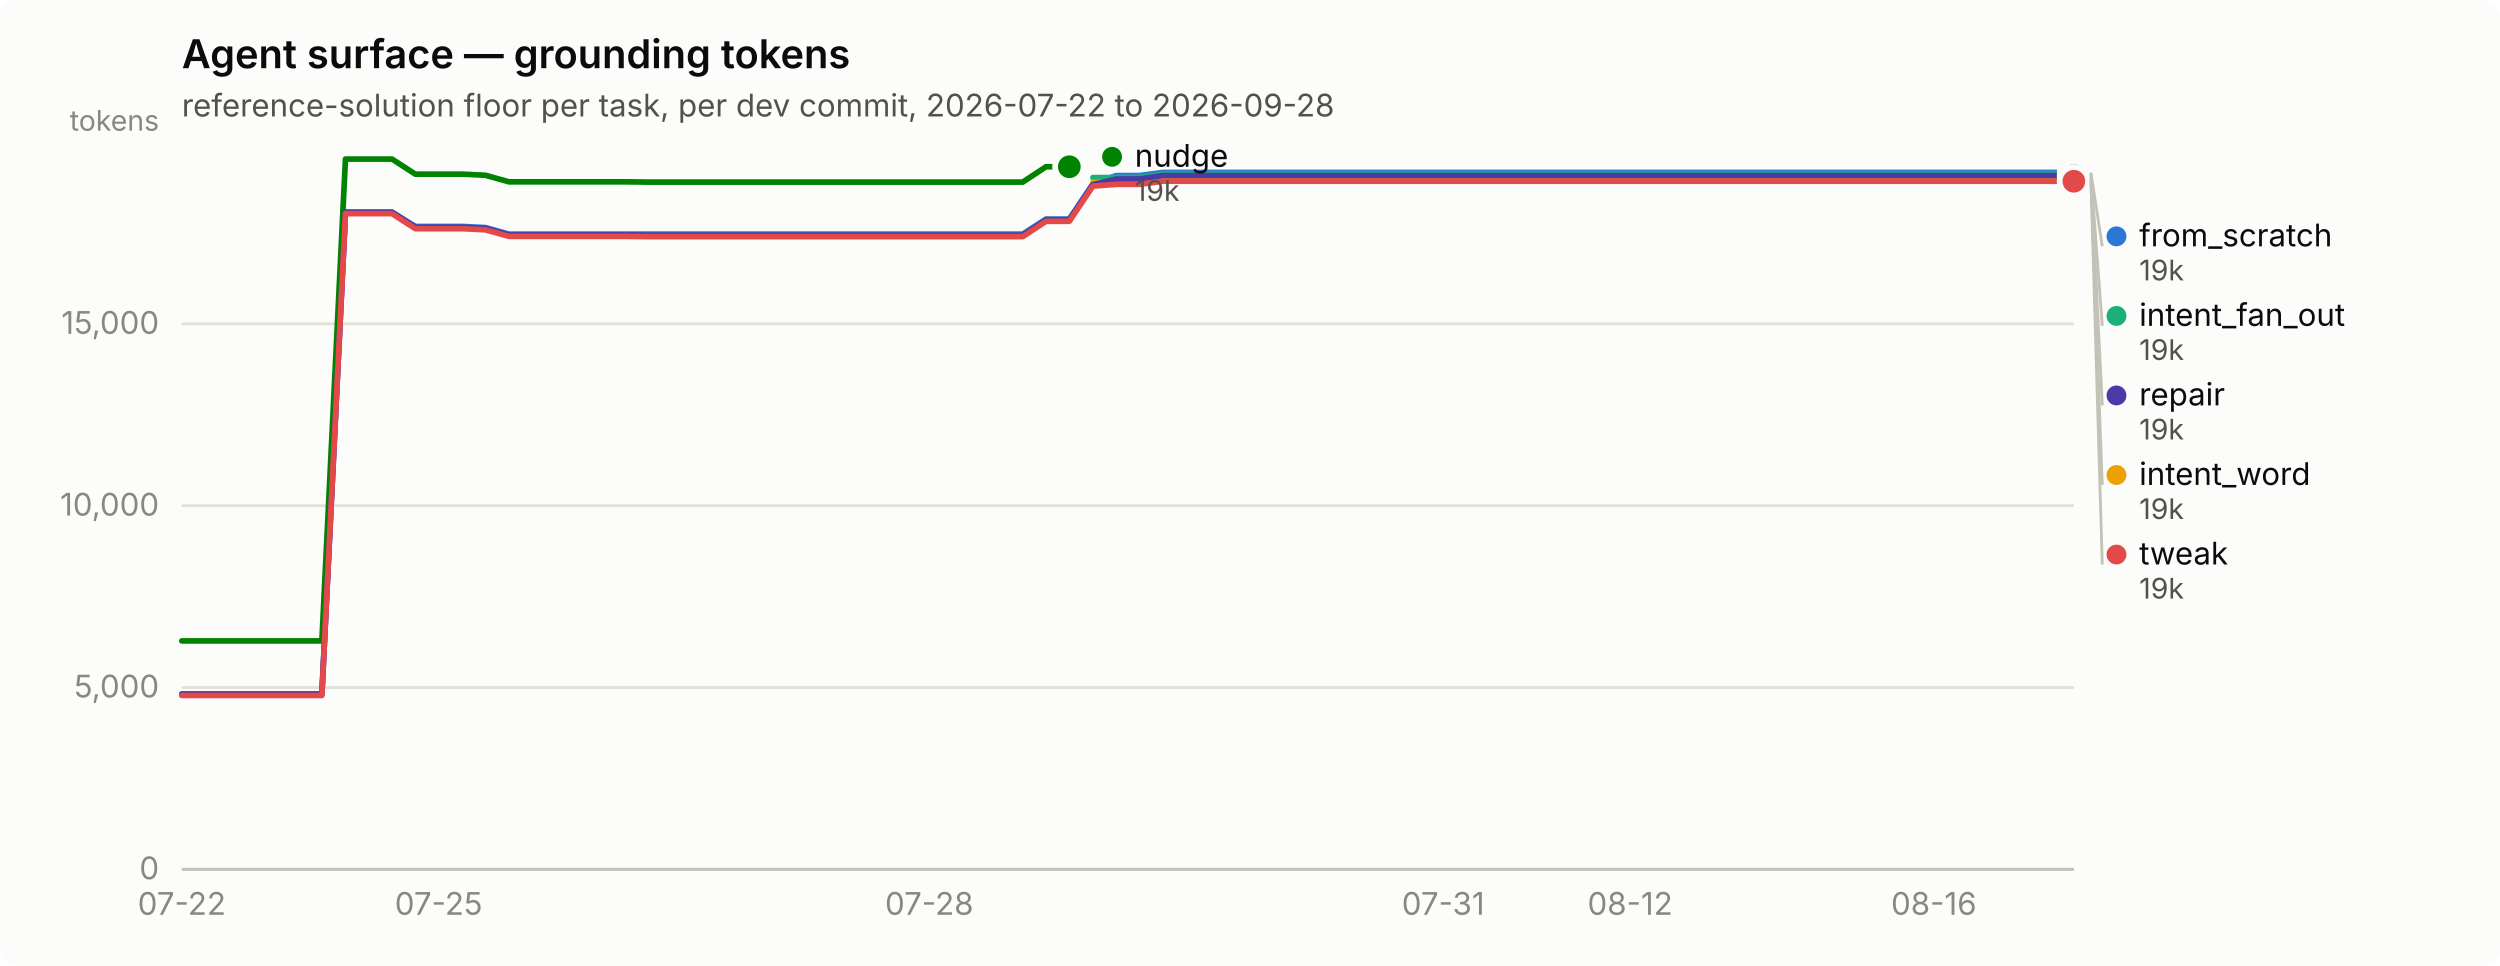
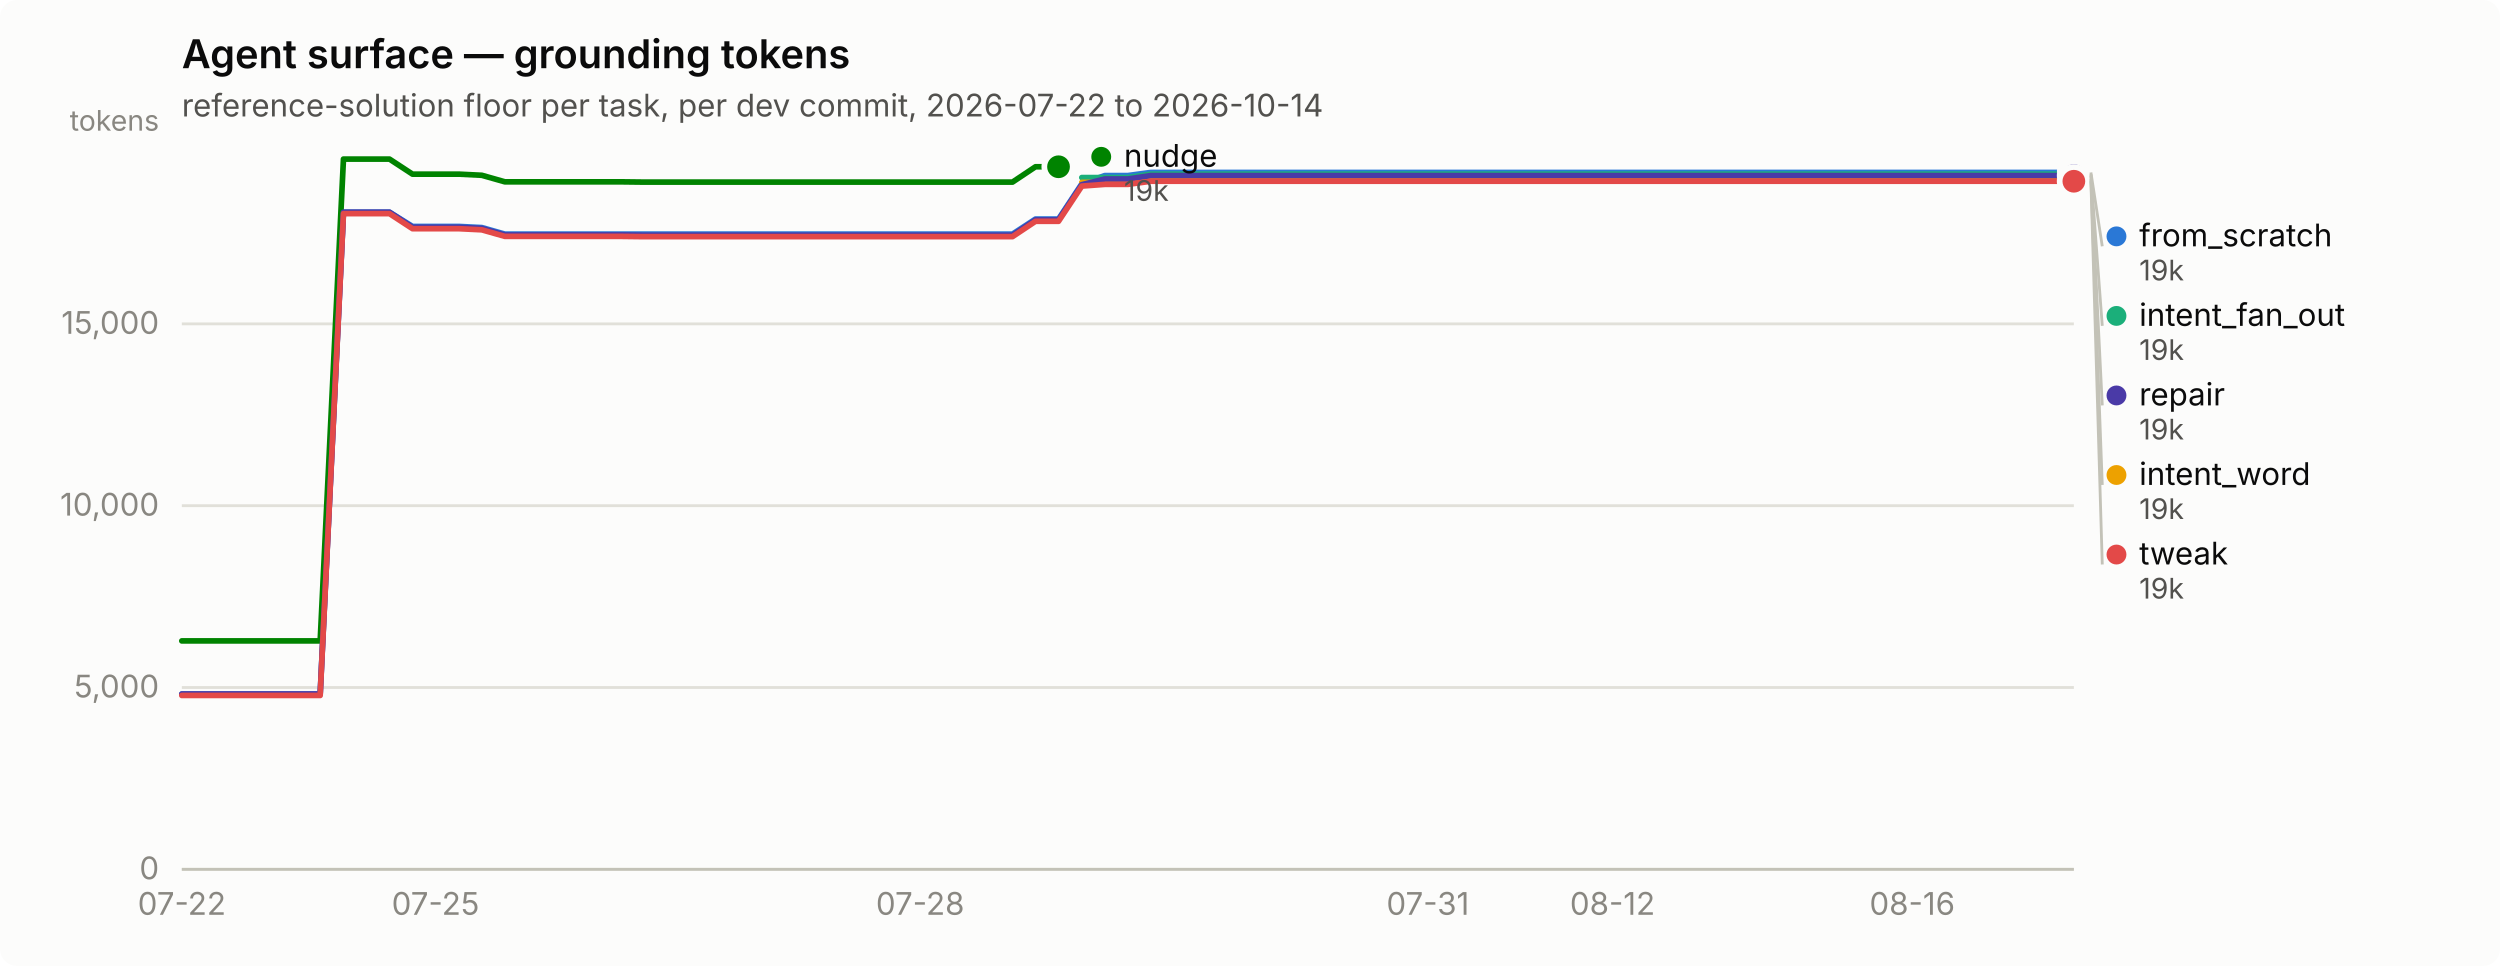
<svg xmlns="http://www.w3.org/2000/svg" width="880" height="340" viewBox="0 0 880 340" role="img" aria-label="Agent surface — grounding tokens">
  <rect width="880" height="340" rx="6" fill="#fcfcfb" />
  <text x="64" y="24" font-family="system-ui, -apple-system, &quot;Segoe UI&quot;, sans-serif" font-size="14" font-weight="600" fill="#0b0b0b">Agent surface — grounding tokens</text>
-   <text x="64" y="41" font-family="system-ui, -apple-system, &quot;Segoe UI&quot;, sans-serif" font-size="11" fill="#52514e">reference-solution floor per task, per dev commit, 2026-07-22 to 2026-09-28</text>
+   <text x="64" y="41" font-family="system-ui, -apple-system, &quot;Segoe UI&quot;, sans-serif" font-size="11" fill="#52514e">reference-solution floor per task, per dev commit, 2026-07-22 to 2026-10-14</text>
  <line x1="64" y1="306.0" x2="730" y2="306.0" stroke="#e1e0d9" stroke-width="1" />
  <text x="56" y="309.5" text-anchor="end" font-family="system-ui, -apple-system, &quot;Segoe UI&quot;, sans-serif" font-size="11" style="font-variant-numeric: tabular-nums" fill="#898781">0</text>
  <line x1="64" y1="242.0" x2="730" y2="242.0" stroke="#e1e0d9" stroke-width="1" />
  <text x="56" y="245.5" text-anchor="end" font-family="system-ui, -apple-system, &quot;Segoe UI&quot;, sans-serif" font-size="11" style="font-variant-numeric: tabular-nums" fill="#898781">5,000</text>
  <line x1="64" y1="178.0" x2="730" y2="178.0" stroke="#e1e0d9" stroke-width="1" />
  <text x="56" y="181.5" text-anchor="end" font-family="system-ui, -apple-system, &quot;Segoe UI&quot;, sans-serif" font-size="11" style="font-variant-numeric: tabular-nums" fill="#898781">10,000</text>
  <line x1="64" y1="114.0" x2="730" y2="114.0" stroke="#e1e0d9" stroke-width="1" />
  <text x="56" y="117.5" text-anchor="end" font-family="system-ui, -apple-system, &quot;Segoe UI&quot;, sans-serif" font-size="11" style="font-variant-numeric: tabular-nums" fill="#898781">15,000</text>
  <text x="56" y="46" text-anchor="end" font-family="system-ui, -apple-system, &quot;Segoe UI&quot;, sans-serif" font-size="10" fill="#898781">tokens</text>
  <line x1="64" y1="306" x2="730" y2="306" stroke="#c3c2b7" stroke-width="1" />
  <text x="64.0" y="322" text-anchor="middle" font-family="system-ui, -apple-system, &quot;Segoe UI&quot;, sans-serif" font-size="11" style="font-variant-numeric: tabular-nums" fill="#898781">07-22</text>
-   <text x="154.4" y="322" text-anchor="middle" font-family="system-ui, -apple-system, &quot;Segoe UI&quot;, sans-serif" font-size="11" style="font-variant-numeric: tabular-nums" fill="#898781">07-25</text>
-   <text x="327.1" y="322" text-anchor="middle" font-family="system-ui, -apple-system, &quot;Segoe UI&quot;, sans-serif" font-size="11" style="font-variant-numeric: tabular-nums" fill="#898781">07-28</text>
-   <text x="508.0" y="322" text-anchor="middle" font-family="system-ui, -apple-system, &quot;Segoe UI&quot;, sans-serif" font-size="11" style="font-variant-numeric: tabular-nums" fill="#898781">07-31</text>
-   <text x="573.8" y="322" text-anchor="middle" font-family="system-ui, -apple-system, &quot;Segoe UI&quot;, sans-serif" font-size="11" style="font-variant-numeric: tabular-nums" fill="#898781">08-12</text>
-   <text x="680.7" y="322" text-anchor="middle" font-family="system-ui, -apple-system, &quot;Segoe UI&quot;, sans-serif" font-size="11" style="font-variant-numeric: tabular-nums" fill="#898781">08-16</text>
-   <path d="M64.0,244.3 L72.2,244.3 L80.4,244.3 L88.7,244.3 L96.9,244.3 L105.1,244.3 L113.3,244.3 L121.6,74.7 L129.8,74.7 L138.0,74.7 L146.2,79.7 L154.4,79.7 L162.7,79.7 L170.9,80.1 L179.1,82.4 L187.3,82.4 L195.6,82.4 L203.8,82.4 L212.0,82.4 L220.2,82.4 L228.4,82.4 L236.7,82.4 L244.9,82.4 L253.1,82.4 L261.3,82.4 L269.6,82.4 L277.8,82.4 L286.0,82.4 L294.2,82.4 L302.4,82.4 L310.7,82.4 L318.9,82.4 L327.1,82.4 L335.3,82.4 L343.6,82.4 L351.8,82.4 L360.0,82.4 L368.2,77.1 L376.4,77.1 L384.7,64.7 L392.9,61.8 L401.1,61.8 L409.3,60.7 L417.6,60.7 L425.8,60.7 L434.0,60.7 L442.2,60.7 L450.4,60.7 L458.7,60.7 L466.9,60.7 L475.1,60.7 L483.3,60.7 L491.6,60.7 L499.8,60.7 L508.0,60.7 L516.2,60.7 L524.4,60.7 L532.7,60.7 L540.9,60.7 L549.1,60.7 L557.3,60.7 L565.6,60.7 L573.8,60.7 L582.0,60.7 L590.2,60.7 L598.4,60.7 L606.7,60.7 L614.9,60.7 L623.1,60.7 L631.3,60.7 L639.6,60.7 L647.8,60.7 L656.0,60.7 L664.2,60.7 L672.4,60.7 L680.7,60.7 L688.9,60.7 L697.1,60.7 L705.3,60.7 L713.6,60.7 L721.8,60.7 L730.0,60.7" fill="none" stroke="#2a78d6" stroke-width="2" stroke-linejoin="round" stroke-linecap="round" />
+   <text x="153.3" y="322" text-anchor="middle" font-family="system-ui, -apple-system, &quot;Segoe UI&quot;, sans-serif" font-size="11" style="font-variant-numeric: tabular-nums" fill="#898781">07-25</text>
+   <text x="323.9" y="322" text-anchor="middle" font-family="system-ui, -apple-system, &quot;Segoe UI&quot;, sans-serif" font-size="11" style="font-variant-numeric: tabular-nums" fill="#898781">07-28</text>
+   <text x="502.6" y="322" text-anchor="middle" font-family="system-ui, -apple-system, &quot;Segoe UI&quot;, sans-serif" font-size="11" style="font-variant-numeric: tabular-nums" fill="#898781">07-31</text>
+   <text x="567.6" y="322" text-anchor="middle" font-family="system-ui, -apple-system, &quot;Segoe UI&quot;, sans-serif" font-size="11" style="font-variant-numeric: tabular-nums" fill="#898781">08-12</text>
+   <text x="673.1" y="322" text-anchor="middle" font-family="system-ui, -apple-system, &quot;Segoe UI&quot;, sans-serif" font-size="11" style="font-variant-numeric: tabular-nums" fill="#898781">08-16</text>
+   <path d="M64.0,244.3 L72.1,244.3 L80.2,244.3 L88.4,244.3 L96.5,244.3 L104.6,244.3 L112.7,244.3 L120.9,74.7 L129.0,74.7 L137.1,74.7 L145.2,79.7 L153.3,79.7 L161.5,79.7 L169.6,80.1 L177.7,82.4 L185.8,82.4 L194.0,82.4 L202.1,82.4 L210.2,82.4 L218.3,82.4 L226.4,82.4 L234.6,82.4 L242.7,82.4 L250.8,82.4 L258.9,82.4 L267.0,82.4 L275.2,82.4 L283.3,82.4 L291.4,82.4 L299.5,82.4 L307.7,82.4 L315.8,82.4 L323.9,82.4 L332.0,82.4 L340.1,82.4 L348.3,82.4 L356.4,82.4 L364.5,77.1 L372.6,77.1 L380.8,64.7 L388.9,61.8 L397.0,61.8 L405.1,60.7 L413.2,60.7 L421.4,60.7 L429.5,60.7 L437.6,60.7 L445.7,60.7 L453.9,60.7 L462.0,60.7 L470.1,60.7 L478.2,60.7 L486.3,60.7 L494.5,60.7 L502.6,60.7 L510.7,60.7 L518.8,60.7 L527.0,60.7 L535.1,60.7 L543.2,60.7 L551.3,60.7 L559.4,60.7 L567.6,60.7 L575.7,60.7 L583.8,60.7 L591.9,60.7 L600.0,60.7 L608.2,60.7 L616.3,60.7 L624.4,60.7 L632.5,60.7 L640.7,60.7 L648.8,60.7 L656.9,60.7 L665.0,60.7 L673.1,60.7 L681.3,60.7 L689.4,60.7 L697.5,60.7 L705.6,60.7 L713.8,60.7 L721.9,60.7 L730.0,60.7" fill="none" stroke="#2a78d6" stroke-width="2" stroke-linejoin="round" stroke-linecap="round" />
  <circle cx="730.0" cy="60.7" r="6" fill="#fcfcfb" />
  <circle cx="730.0" cy="60.7" r="4" fill="#2a78d6" />
-   <path d="M384.7,62.5 L392.9,62.5 L401.1,62.5 L409.3,61.3 L417.6,61.3 L425.8,61.3 L434.0,61.3 L442.2,61.3 L450.4,61.3 L458.7,61.3 L466.9,61.3 L475.1,61.3 L483.3,61.3 L491.6,61.3 L499.8,61.3 L508.0,61.3 L516.2,61.3 L524.4,61.3 L532.7,61.3 L540.9,61.3 L549.1,61.3 L557.3,61.3 L565.6,61.3 L573.8,61.3 L582.0,61.3 L590.2,61.3 L598.4,61.3 L606.7,61.3 L614.9,61.3 L623.1,61.3 L631.3,61.3 L639.6,61.3 L647.8,61.3 L656.0,61.3 L664.2,61.3 L672.4,61.3 L680.7,61.3 L688.9,61.3 L697.1,61.3 L705.3,61.3 L713.6,61.3 L721.8,61.3 L730.0,61.3" fill="none" stroke="#1baf7a" stroke-width="2" stroke-linejoin="round" stroke-linecap="round" />
+   <path d="M380.8,62.5 L388.9,62.5 L397.0,62.5 L405.1,61.3 L413.2,61.3 L421.4,61.3 L429.5,61.3 L437.6,61.3 L445.7,61.3 L453.9,61.3 L462.0,61.3 L470.1,61.3 L478.2,61.3 L486.3,61.3 L494.5,61.3 L502.6,61.3 L510.7,61.3 L518.8,61.3 L527.0,61.3 L535.1,61.3 L543.2,61.3 L551.3,61.3 L559.4,61.3 L567.6,61.3 L575.7,61.3 L583.8,61.3 L591.9,61.3 L600.0,61.3 L608.2,61.3 L616.3,61.3 L624.4,61.3 L632.5,61.3 L640.7,61.3 L648.8,61.3 L656.9,61.3 L665.0,61.3 L673.1,61.3 L681.3,61.3 L689.4,61.3 L697.5,61.3 L705.6,61.3 L713.8,61.3 L721.9,61.3 L730.0,61.3" fill="none" stroke="#1baf7a" stroke-width="2" stroke-linejoin="round" stroke-linecap="round" />
  <circle cx="730.0" cy="61.3" r="6" fill="#fcfcfb" />
  <circle cx="730.0" cy="61.3" r="4" fill="#1baf7a" />
-   <path d="M384.7,64.2 L392.9,64.2 L401.1,64.2 L409.3,63.1 L417.6,63.1 L425.8,63.1 L434.0,63.1 L442.2,63.1 L450.4,63.1 L458.7,63.1 L466.9,63.1 L475.1,63.1 L483.3,63.1 L491.6,63.1 L499.8,63.1 L508.0,63.1 L516.2,63.1 L524.4,63.1 L532.7,63.1 L540.9,63.1 L549.1,63.1 L557.3,63.1 L565.6,63.1 L573.8,63.1 L582.0,63.1 L590.2,63.1 L598.4,63.1 L606.7,63.1 L614.9,63.1 L623.1,63.1 L631.3,63.1 L639.6,63.1 L647.8,63.1 L656.0,63.1 L664.2,63.1 L672.4,63.1 L680.7,63.1 L688.9,63.1 L697.1,63.1 L705.3,63.1 L713.6,63.1 L721.8,63.1 L730.0,63.1" fill="none" stroke="#eda100" stroke-width="2" stroke-linejoin="round" stroke-linecap="round" />
+   <path d="M380.8,64.2 L388.9,64.2 L397.0,64.2 L405.1,63.1 L413.2,63.1 L421.4,63.1 L429.5,63.1 L437.6,63.1 L445.7,63.1 L453.9,63.1 L462.0,63.1 L470.1,63.1 L478.2,63.1 L486.3,63.1 L494.5,63.1 L502.6,63.1 L510.7,63.1 L518.8,63.1 L527.0,63.1 L535.1,63.1 L543.2,63.1 L551.3,63.1 L559.4,63.1 L567.6,63.1 L575.7,63.1 L583.8,63.1 L591.9,63.1 L600.0,63.1 L608.2,63.1 L616.3,63.1 L624.4,63.1 L632.5,63.1 L640.7,63.1 L648.8,63.1 L656.9,63.1 L665.0,63.1 L673.1,63.1 L681.3,63.1 L689.4,63.1 L697.5,63.1 L705.6,63.1 L713.8,63.1 L721.9,63.1 L730.0,63.1" fill="none" stroke="#eda100" stroke-width="2" stroke-linejoin="round" stroke-linecap="round" />
  <circle cx="730.0" cy="63.1" r="6" fill="#fcfcfb" />
  <circle cx="730.0" cy="63.1" r="4" fill="#eda100" />
-   <path d="M64.0,225.6 L72.2,225.6 L80.4,225.6 L88.7,225.6 L96.9,225.6 L105.1,225.6 L113.3,225.6 L121.6,56.0 L129.8,56.0 L138.0,56.0 L146.2,61.3 L154.4,61.3 L162.7,61.3 L170.9,61.7 L179.1,64.0 L187.3,64.0 L195.6,64.0 L203.8,64.0 L212.0,64.0 L220.2,64.0 L228.4,64.1 L236.7,64.1 L244.9,64.1 L253.1,64.1 L261.3,64.1 L269.6,64.1 L277.8,64.1 L286.0,64.1 L294.2,64.1 L302.4,64.1 L310.7,64.1 L318.9,64.1 L327.1,64.1 L335.3,64.1 L343.6,64.1 L351.8,64.1 L360.0,64.1 L368.2,58.7 L376.4,58.7" fill="none" stroke="#008300" stroke-width="2" stroke-linejoin="round" stroke-linecap="round" />
-   <circle cx="376.4" cy="58.7" r="6" fill="#fcfcfb" />
-   <circle cx="376.4" cy="58.7" r="4" fill="#008300" />
-   <path d="M64.0,244.3 L72.2,244.3 L80.4,244.3 L88.7,244.3 L96.9,244.3 L105.1,244.3 L113.3,244.3 L121.6,74.7 L129.8,74.7 L138.0,74.7 L146.2,80.0 L154.4,80.0 L162.7,80.0 L170.9,80.4 L179.1,82.7 L187.3,82.7 L195.6,82.7 L203.8,82.7 L212.0,82.7 L220.2,82.7 L228.4,82.8 L236.7,82.8 L244.9,82.8 L253.1,82.8 L261.3,82.8 L269.6,82.8 L277.8,82.8 L286.0,82.8 L294.2,82.8 L302.4,82.8 L310.7,82.8 L318.9,82.8 L327.1,82.8 L335.3,82.8 L343.6,82.8 L351.8,82.8 L360.0,82.8 L368.2,77.4 L376.4,77.4 L384.7,65.0 L392.9,63.0 L401.1,63.0 L409.3,61.8 L417.6,61.8 L425.8,61.8 L434.0,61.8 L442.2,61.8 L450.4,61.8 L458.7,61.8 L466.9,61.8 L475.1,61.8 L483.3,61.8 L491.6,61.8 L499.8,61.8 L508.0,61.8 L516.2,61.8 L524.4,61.8 L532.7,61.8 L540.9,61.8 L549.1,61.8 L557.3,61.8 L565.6,61.8 L573.8,61.8 L582.0,61.8 L590.2,61.8 L598.4,61.8 L606.7,61.8 L614.9,61.8 L623.1,61.8 L631.3,61.8 L639.6,61.8 L647.8,61.8 L656.0,61.8 L664.2,61.8 L672.4,61.8 L680.7,61.8 L688.9,61.8 L697.1,61.8 L705.3,61.8 L713.6,61.8 L721.8,61.8 L730.0,61.8" fill="none" stroke="#4a3aa7" stroke-width="2" stroke-linejoin="round" stroke-linecap="round" />
+   <path d="M64.0,225.6 L72.1,225.6 L80.2,225.6 L88.4,225.6 L96.5,225.6 L104.6,225.6 L112.7,225.6 L120.9,56.0 L129.0,56.0 L137.1,56.0 L145.2,61.3 L153.3,61.3 L161.5,61.3 L169.6,61.7 L177.7,64.0 L185.8,64.0 L194.0,64.0 L202.1,64.0 L210.2,64.0 L218.3,64.0 L226.4,64.1 L234.6,64.1 L242.7,64.1 L250.8,64.1 L258.9,64.1 L267.0,64.1 L275.2,64.1 L283.3,64.1 L291.4,64.1 L299.5,64.1 L307.7,64.1 L315.8,64.1 L323.9,64.1 L332.0,64.1 L340.1,64.1 L348.3,64.1 L356.4,64.1 L364.5,58.7 L372.6,58.7" fill="none" stroke="#008300" stroke-width="2" stroke-linejoin="round" stroke-linecap="round" />
+   <circle cx="372.6" cy="58.7" r="6" fill="#fcfcfb" />
+   <circle cx="372.6" cy="58.7" r="4" fill="#008300" />
+   <path d="M64.0,244.3 L72.1,244.3 L80.2,244.3 L88.4,244.3 L96.5,244.3 L104.6,244.3 L112.7,244.3 L120.9,74.7 L129.0,74.7 L137.1,74.7 L145.2,80.0 L153.3,80.0 L161.5,80.0 L169.6,80.4 L177.7,82.7 L185.8,82.7 L194.0,82.7 L202.1,82.7 L210.2,82.7 L218.3,82.7 L226.4,82.8 L234.6,82.8 L242.7,82.8 L250.8,82.8 L258.9,82.8 L267.0,82.8 L275.2,82.8 L283.3,82.8 L291.4,82.8 L299.5,82.8 L307.7,82.8 L315.8,82.8 L323.9,82.8 L332.0,82.8 L340.1,82.8 L348.3,82.8 L356.4,82.8 L364.5,77.4 L372.6,77.4 L380.8,65.0 L388.9,63.0 L397.0,63.0 L405.1,61.8 L413.2,61.8 L421.4,61.8 L429.5,61.8 L437.6,61.8 L445.7,61.8 L453.9,61.8 L462.0,61.8 L470.1,61.8 L478.2,61.8 L486.3,61.8 L494.5,61.8 L502.6,61.8 L510.7,61.8 L518.8,61.8 L527.0,61.8 L535.1,61.8 L543.2,61.8 L551.3,61.8 L559.4,61.8 L567.6,61.8 L575.7,61.8 L583.8,61.8 L591.9,61.8 L600.0,61.8 L608.2,61.8 L616.3,61.8 L624.4,61.8 L632.5,61.8 L640.7,61.8 L648.8,61.8 L656.9,61.8 L665.0,61.8 L673.1,61.8 L681.3,61.8 L689.4,61.8 L697.5,61.8 L705.6,61.8 L713.8,61.8 L721.9,61.8 L730.0,61.8" fill="none" stroke="#4a3aa7" stroke-width="2" stroke-linejoin="round" stroke-linecap="round" />
  <circle cx="730.0" cy="61.8" r="6" fill="#fcfcfb" />
  <circle cx="730.0" cy="61.8" r="4" fill="#4a3aa7" />
-   <path d="M64.0,244.8 L72.2,244.8 L80.4,244.8 L88.7,244.8 L96.9,244.8 L105.1,244.8 L113.3,244.8 L121.6,75.2 L129.8,75.2 L138.0,75.2 L146.2,80.5 L154.4,80.5 L162.7,80.5 L170.9,80.9 L179.1,83.2 L187.3,83.2 L195.6,83.2 L203.8,83.2 L212.0,83.2 L220.2,83.2 L228.4,83.3 L236.7,83.3 L244.9,83.3 L253.1,83.3 L261.3,83.3 L269.6,83.3 L277.8,83.3 L286.0,83.3 L294.2,83.3 L302.4,83.3 L310.7,83.3 L318.9,83.3 L327.1,83.3 L335.3,83.3 L343.6,83.3 L351.8,83.3 L360.0,83.3 L368.2,77.9 L376.4,77.9 L384.7,65.5 L392.9,64.9 L401.1,64.9 L409.3,63.8 L417.6,63.8 L425.8,63.8 L434.0,63.8 L442.2,63.8 L450.4,63.8 L458.7,63.8 L466.9,63.8 L475.1,63.8 L483.3,63.8 L491.6,63.8 L499.8,63.8 L508.0,63.8 L516.2,63.8 L524.4,63.8 L532.7,63.8 L540.9,63.8 L549.1,63.8 L557.3,63.8 L565.6,63.8 L573.8,63.8 L582.0,63.8 L590.2,63.8 L598.4,63.8 L606.7,63.8 L614.9,63.8 L623.1,63.8 L631.3,63.8 L639.6,63.8 L647.8,63.8 L656.0,63.8 L664.2,63.8 L672.4,63.8 L680.7,63.8 L688.9,63.8 L697.1,63.8 L705.3,63.8 L713.6,63.8 L721.8,63.8 L730.0,63.8" fill="none" stroke="#e34948" stroke-width="2" stroke-linejoin="round" stroke-linecap="round" />
+   <path d="M64.0,244.8 L72.1,244.8 L80.2,244.8 L88.4,244.8 L96.5,244.8 L104.6,244.8 L112.7,244.8 L120.9,75.2 L129.0,75.2 L137.1,75.2 L145.2,80.5 L153.3,80.5 L161.5,80.5 L169.6,80.9 L177.7,83.2 L185.8,83.2 L194.0,83.2 L202.1,83.2 L210.2,83.2 L218.3,83.2 L226.4,83.3 L234.6,83.3 L242.7,83.3 L250.8,83.3 L258.9,83.3 L267.0,83.3 L275.2,83.3 L283.3,83.3 L291.4,83.3 L299.5,83.3 L307.7,83.3 L315.8,83.3 L323.9,83.3 L332.0,83.3 L340.1,83.3 L348.3,83.3 L356.4,83.3 L364.5,77.9 L372.6,77.9 L380.8,65.5 L388.9,64.9 L397.0,64.9 L405.1,63.8 L413.2,63.8 L421.4,63.8 L429.5,63.8 L437.6,63.8 L445.7,63.8 L453.9,63.8 L462.0,63.8 L470.1,63.8 L478.2,63.8 L486.3,63.8 L494.5,63.8 L502.6,63.8 L510.7,63.8 L518.8,63.8 L527.0,63.8 L535.1,63.8 L543.2,63.8 L551.3,63.8 L559.4,63.8 L567.6,63.8 L575.7,63.8 L583.8,63.8 L591.9,63.8 L600.0,63.8 L608.2,63.8 L616.3,63.8 L624.4,63.8 L632.5,63.8 L640.7,63.8 L648.8,63.8 L656.9,63.8 L665.0,63.8 L673.1,63.8 L681.3,63.8 L689.4,63.8 L697.5,63.8 L705.6,63.8 L713.8,63.8 L721.9,63.8 L730.0,63.8" fill="none" stroke="#e34948" stroke-width="2" stroke-linejoin="round" stroke-linecap="round" />
  <circle cx="730.0" cy="63.8" r="6" fill="#fcfcfb" />
  <circle cx="730.0" cy="63.8" r="4" fill="#e34948" />
-   <circle cx="391.444" cy="55.2" r="3.5" fill="#008300" />
-   <text x="399.444" y="58.7" font-family="system-ui, -apple-system, &quot;Segoe UI&quot;, sans-serif" font-size="11" fill="#0b0b0b">nudge</text>
-   <text x="399.444" y="70.7" font-family="system-ui, -apple-system, &quot;Segoe UI&quot;, sans-serif" font-size="10" style="font-variant-numeric: tabular-nums" fill="#52514e">19k</text>
+   <circle cx="387.634" cy="55.2" r="3.5" fill="#008300" />
+   <text x="395.634" y="58.7" font-family="system-ui, -apple-system, &quot;Segoe UI&quot;, sans-serif" font-size="11" fill="#0b0b0b">nudge</text>
+   <text x="395.634" y="70.7" font-family="system-ui, -apple-system, &quot;Segoe UI&quot;, sans-serif" font-size="10" style="font-variant-numeric: tabular-nums" fill="#52514e">19k</text>
  <line x1="736.0" y1="60.7" x2="740.0" y2="86.7" stroke="#c3c2b7" stroke-width="1" />
  <circle cx="745.0" cy="83.2" r="3.5" fill="#2a78d6" />
  <text x="753.0" y="86.7" font-family="system-ui, -apple-system, &quot;Segoe UI&quot;, sans-serif" font-size="11" fill="#0b0b0b">from_scratch</text>
  <text x="753.0" y="98.7" font-family="system-ui, -apple-system, &quot;Segoe UI&quot;, sans-serif" font-size="10" style="font-variant-numeric: tabular-nums" fill="#52514e">19k</text>
  <line x1="736.0" y1="61.3" x2="740.0" y2="114.7" stroke="#c3c2b7" stroke-width="1" />
  <circle cx="745.0" cy="111.2" r="3.5" fill="#1baf7a" />
  <text x="753.0" y="114.7" font-family="system-ui, -apple-system, &quot;Segoe UI&quot;, sans-serif" font-size="11" fill="#0b0b0b">intent_fan_out</text>
  <text x="753.0" y="126.7" font-family="system-ui, -apple-system, &quot;Segoe UI&quot;, sans-serif" font-size="10" style="font-variant-numeric: tabular-nums" fill="#52514e">19k</text>
  <line x1="736.0" y1="61.8" x2="740.0" y2="142.7" stroke="#c3c2b7" stroke-width="1" />
  <circle cx="745.0" cy="139.2" r="3.5" fill="#4a3aa7" />
  <text x="753.0" y="142.7" font-family="system-ui, -apple-system, &quot;Segoe UI&quot;, sans-serif" font-size="11" fill="#0b0b0b">repair</text>
  <text x="753.0" y="154.7" font-family="system-ui, -apple-system, &quot;Segoe UI&quot;, sans-serif" font-size="10" style="font-variant-numeric: tabular-nums" fill="#52514e">19k</text>
  <line x1="736.0" y1="63.1" x2="740.0" y2="170.7" stroke="#c3c2b7" stroke-width="1" />
  <circle cx="745.0" cy="167.2" r="3.5" fill="#eda100" />
  <text x="753.0" y="170.7" font-family="system-ui, -apple-system, &quot;Segoe UI&quot;, sans-serif" font-size="11" fill="#0b0b0b">intent_word</text>
  <text x="753.0" y="182.7" font-family="system-ui, -apple-system, &quot;Segoe UI&quot;, sans-serif" font-size="10" style="font-variant-numeric: tabular-nums" fill="#52514e">19k</text>
  <line x1="736.0" y1="63.8" x2="740.0" y2="198.7" stroke="#c3c2b7" stroke-width="1" />
  <circle cx="745.0" cy="195.2" r="3.5" fill="#e34948" />
  <text x="753.0" y="198.7" font-family="system-ui, -apple-system, &quot;Segoe UI&quot;, sans-serif" font-size="11" fill="#0b0b0b">tweak</text>
  <text x="753.0" y="210.7" font-family="system-ui, -apple-system, &quot;Segoe UI&quot;, sans-serif" font-size="10" style="font-variant-numeric: tabular-nums" fill="#52514e">19k</text>
</svg>
